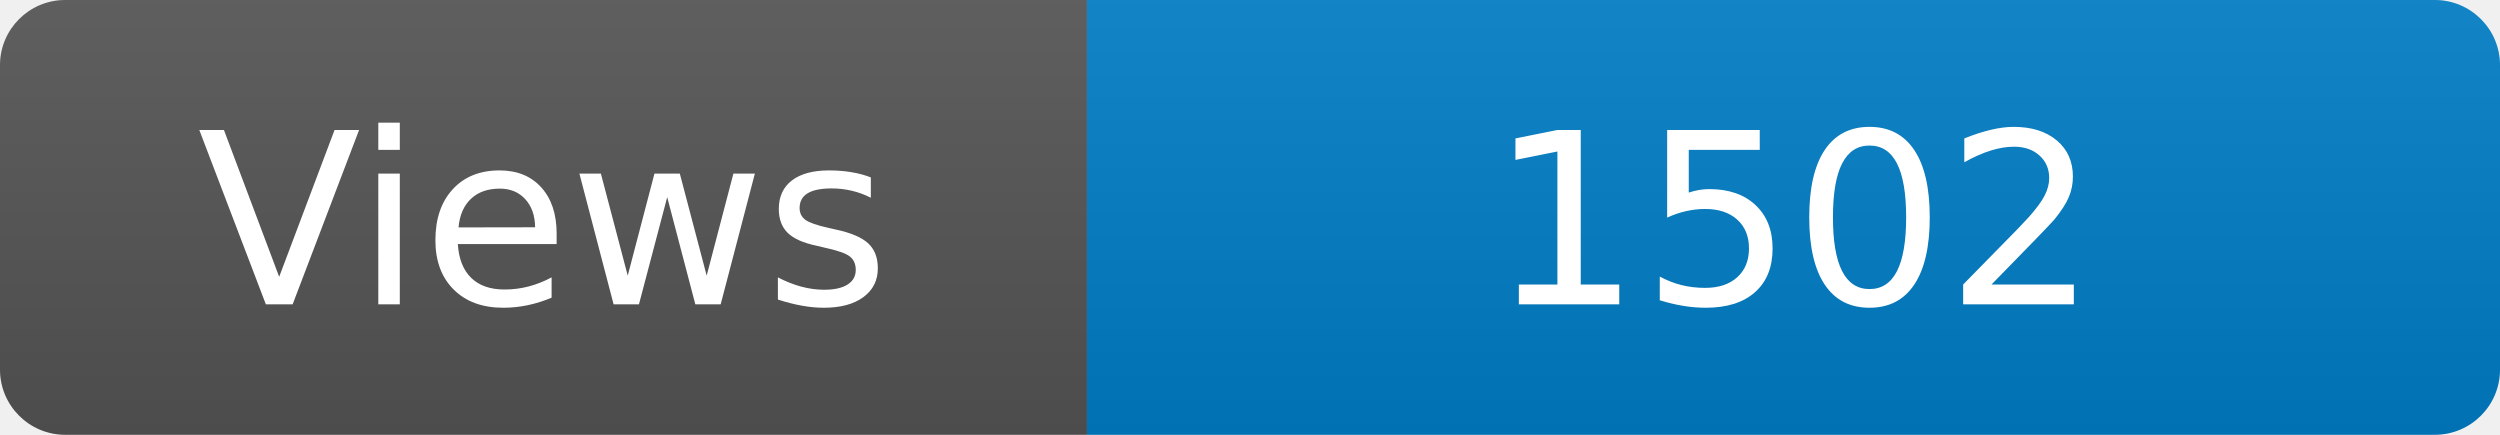
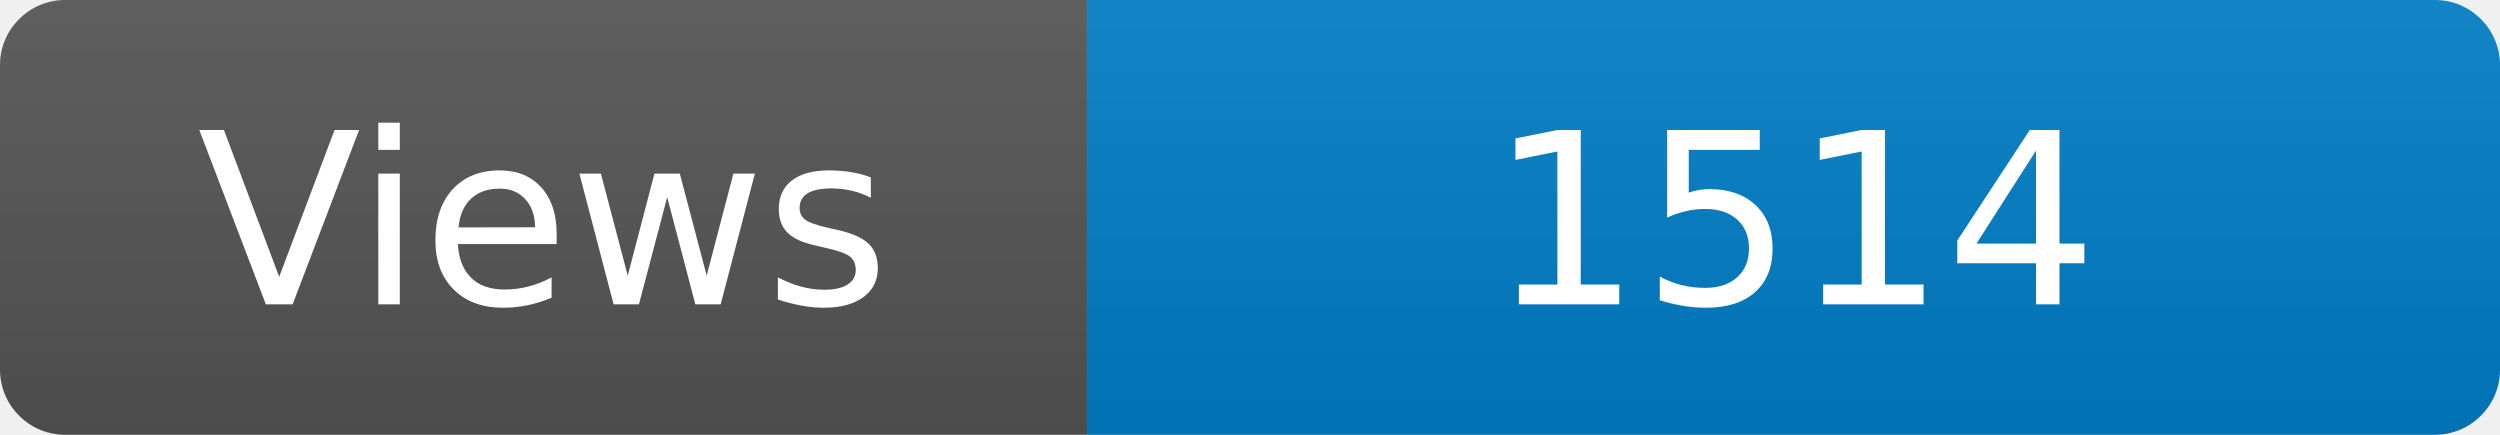
<svg xmlns="http://www.w3.org/2000/svg" width="115" height="20" role="img" aria-label="Maintained?: yes">
  <linearGradient id="s" x2="0" y2="100%">
    <stop offset="0" stop-color="#bbb" stop-opacity=".1" />
    <stop offset="1" stop-opacity=".1" />
  </linearGradient>
  <clipPath id="r">
    <rect width="115" height="20" rx="3" fill="#fff" />
  </clipPath>
  <g clip-path="url(#r)">
    <rect width="50" height="20" fill="#555" />
    <rect x="50" width="160" height="20" fill="#007ec6" />
    <rect width="115" height="20" fill="url(#s)" />
  </g>
  <g fill="#fff" text-anchor="middle" font-family="Verdana,Geneva,DejaVu Sans,sans-serif" font-size="110">
    <text x="250" y="140" transform="scale(.1)" fill="#fff">Views</text>
-     <text x="825" y="140" transform="scale(.1)" fill="#fff">1502</text>
+     <text x="825" y="140" transform="scale(.1)" fill="#fff">1514</text>
  </g>
</svg>
